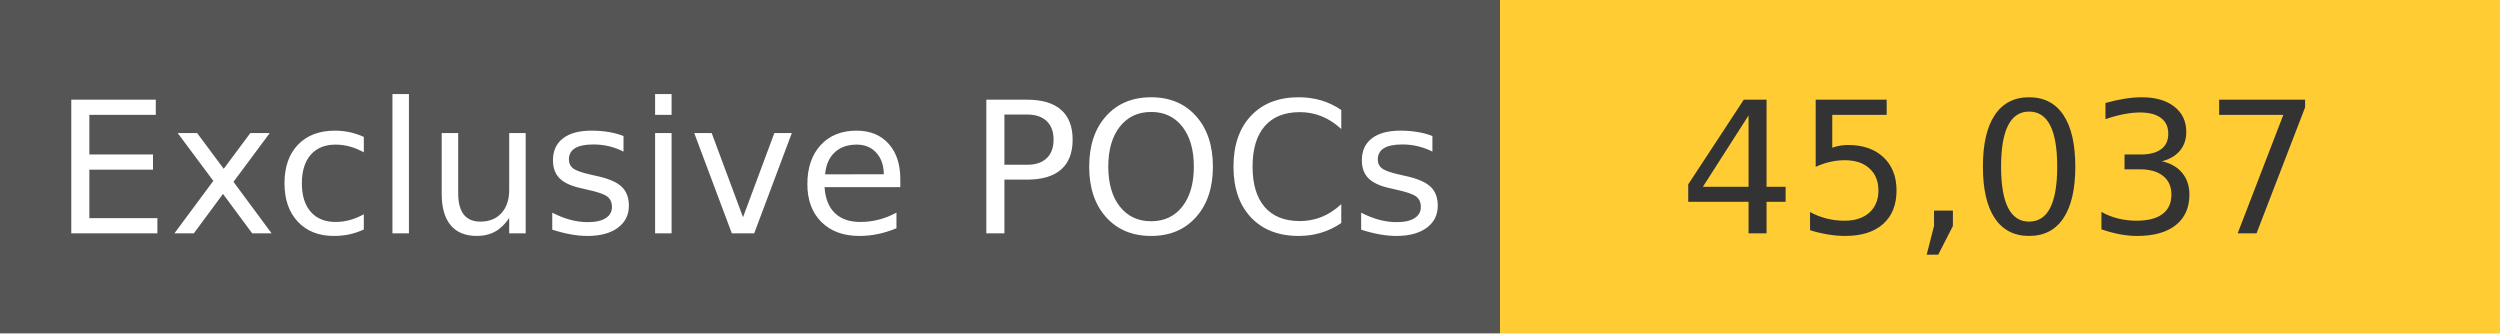
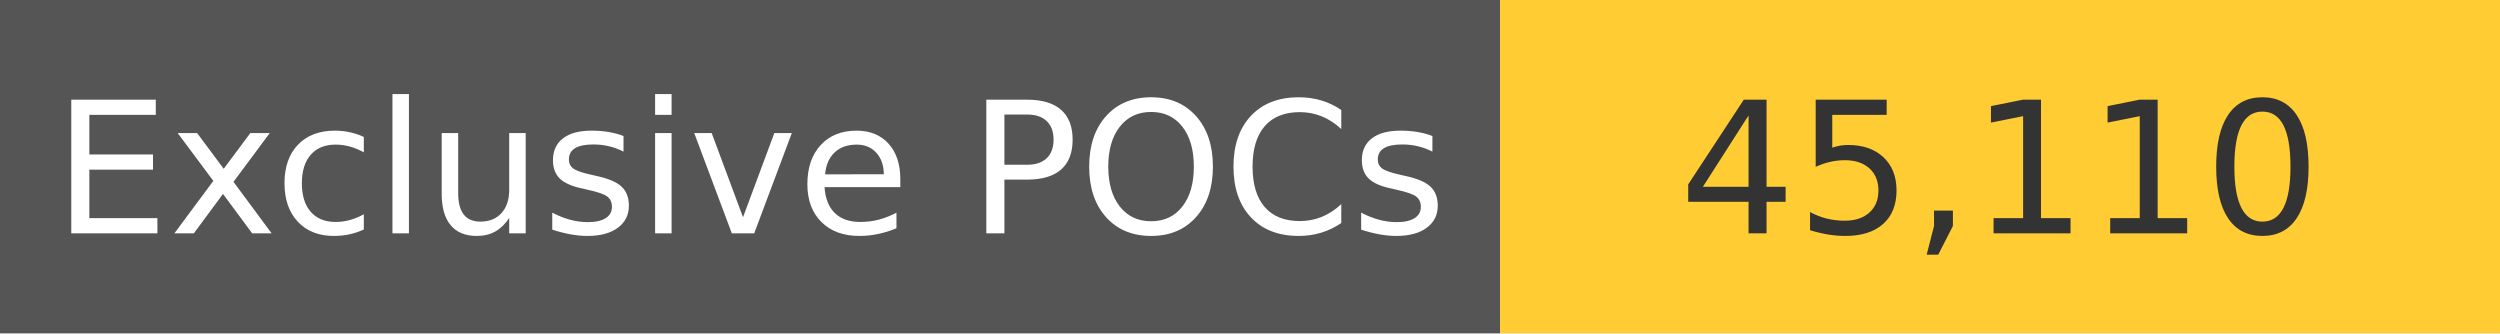
<svg xmlns="http://www.w3.org/2000/svg" width="150" height="20" role="img">
  <linearGradient id="s" x2="0" y2="100%">
    <stop offset="0" stop-color="#bbb" stop-opacity=".1" />
    <stop offset="1" stop-opacity=".1" />
  </linearGradient>
  <g>
    <rect width="90" height="20" fill="#555" />
    <rect x="90" width="267" height="20" fill="#ffcc33" />
  </g>
  <g fill="#fff" text-anchor="middle" font-family="Verdana,Geneva,DejaVu Sans,sans-serif" text-rendering="geometricPrecision" font-size="110">
    <text x="450" y="140" transform="scale(.1)" fill="#fff">
            Exclusive POCs
        </text>
    <text x="1200" y="140" transform="scale(.1)" fill="#333">
-             45,037
+             45,110
        </text>
  </g>
</svg>
